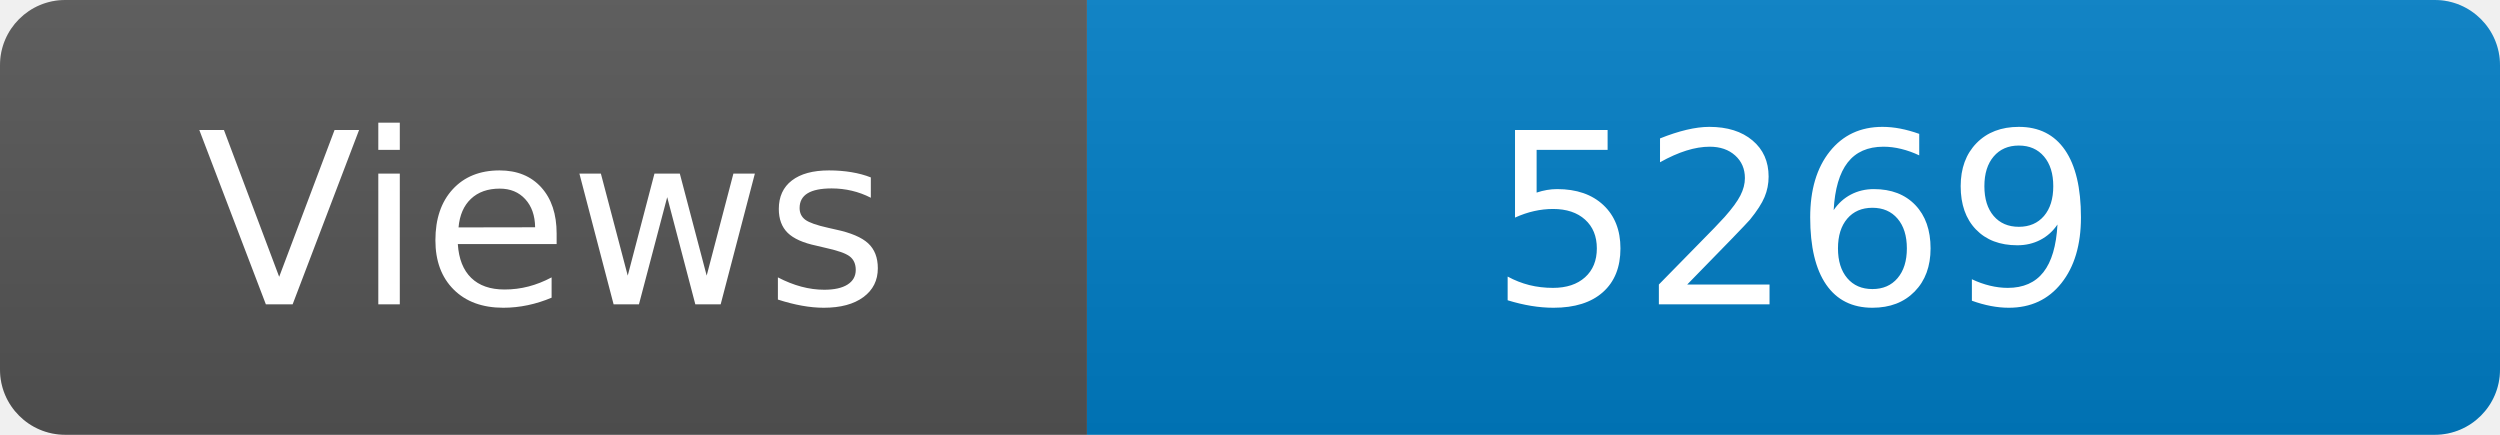
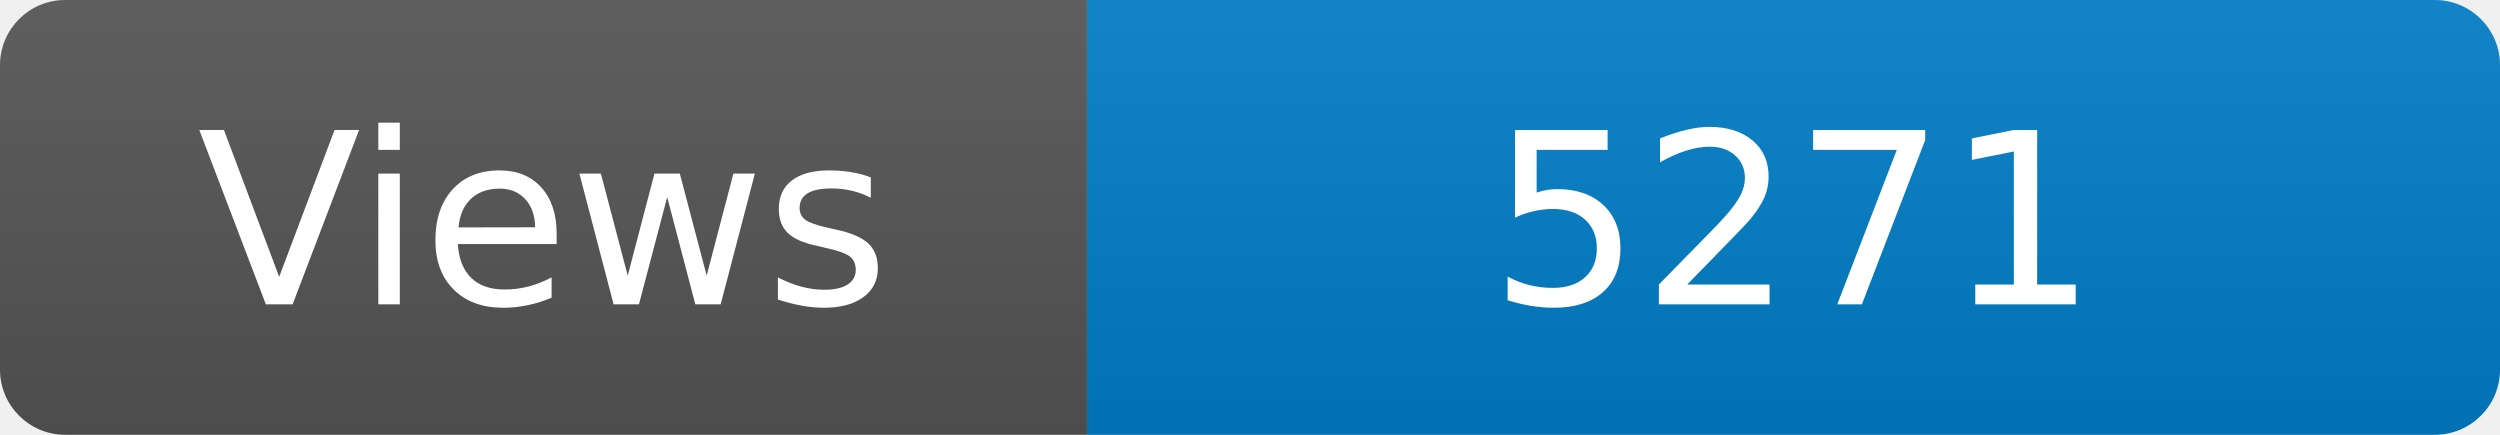
<svg xmlns="http://www.w3.org/2000/svg" width="115" height="20" role="img" aria-label="Maintained?: yes">
  <linearGradient id="s" x2="0" y2="100%">
    <stop offset="0" stop-color="#bbb" stop-opacity=".1" />
    <stop offset="1" stop-opacity=".1" />
  </linearGradient>
  <clipPath id="r">
    <rect width="115" height="20" rx="3" fill="#fff" />
  </clipPath>
  <g clip-path="url(#r)">
    <rect width="50" height="20" fill="#555" />
    <rect x="50" width="160" height="20" fill="#007ec6" />
    <rect width="115" height="20" fill="url(#s)" />
  </g>
  <g fill="#fff" text-anchor="middle" font-family="Verdana,Geneva,DejaVu Sans,sans-serif" font-size="110">
    <text x="250" y="140" transform="scale(.1)" fill="#fff">Views</text>
-     <text x="825" y="140" transform="scale(.1)" fill="#fff">5269</text>
+     <text x="825" y="140" transform="scale(.1)" fill="#fff">5271</text>
  </g>
</svg>
